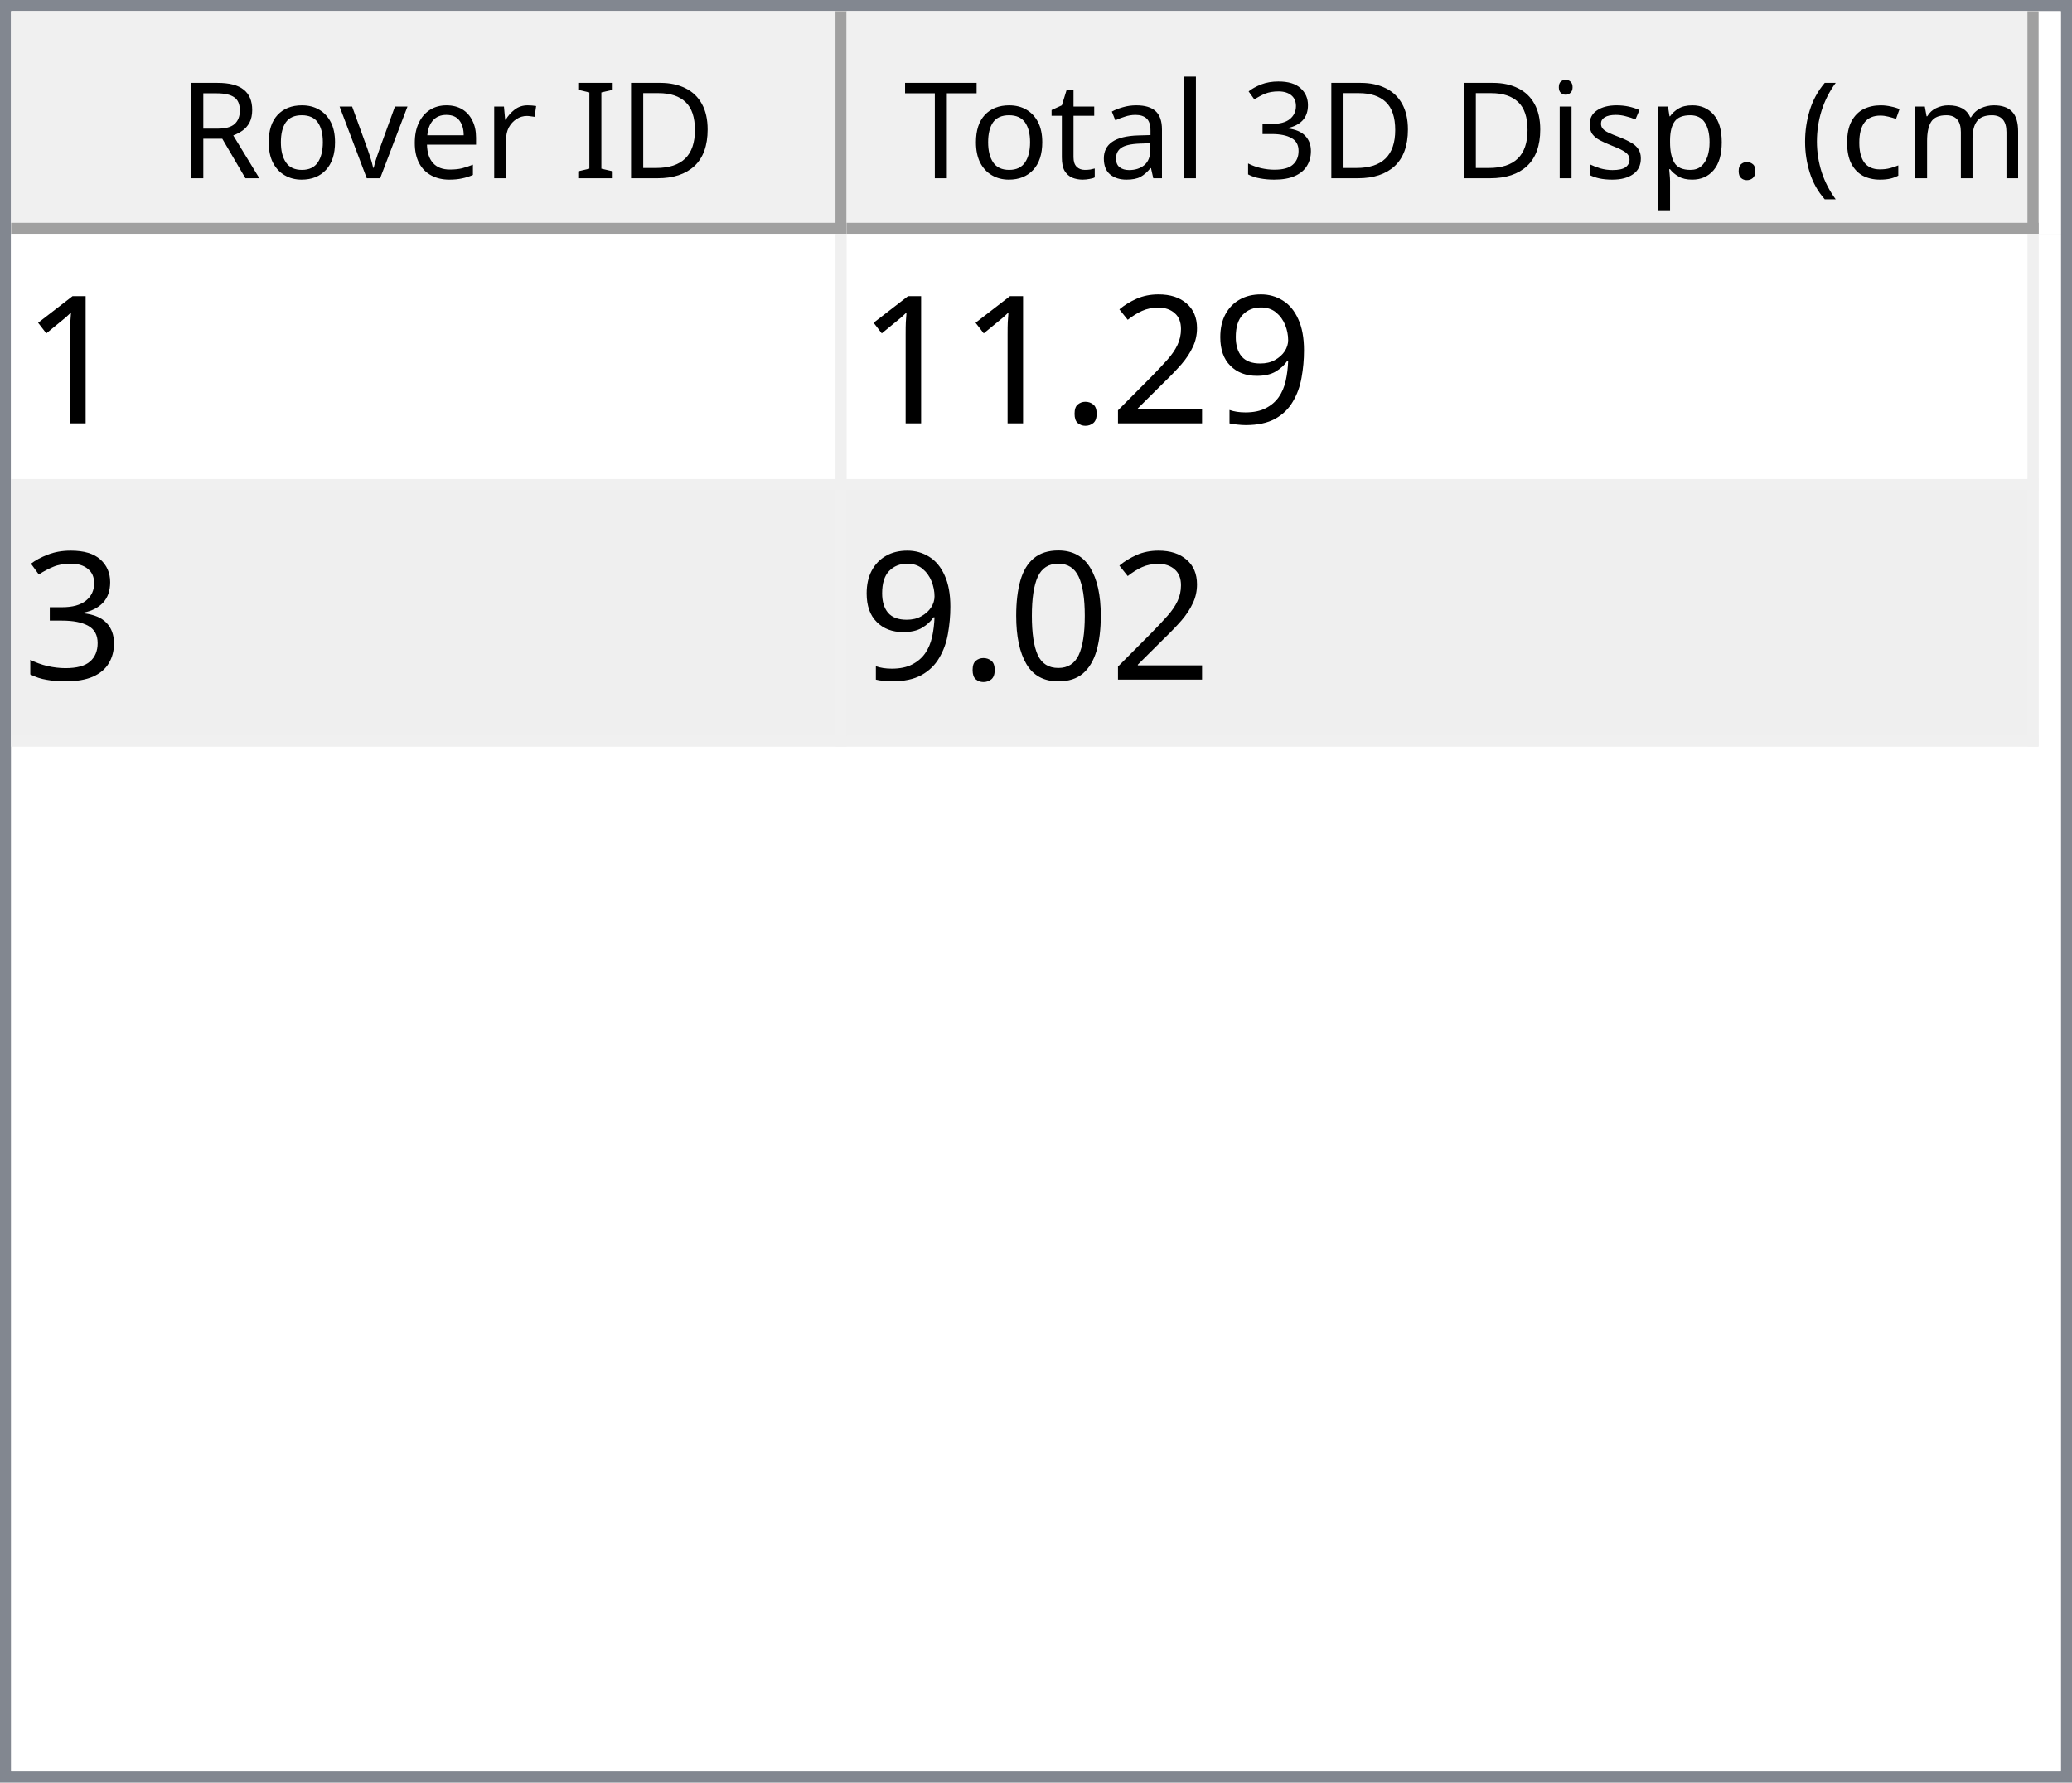
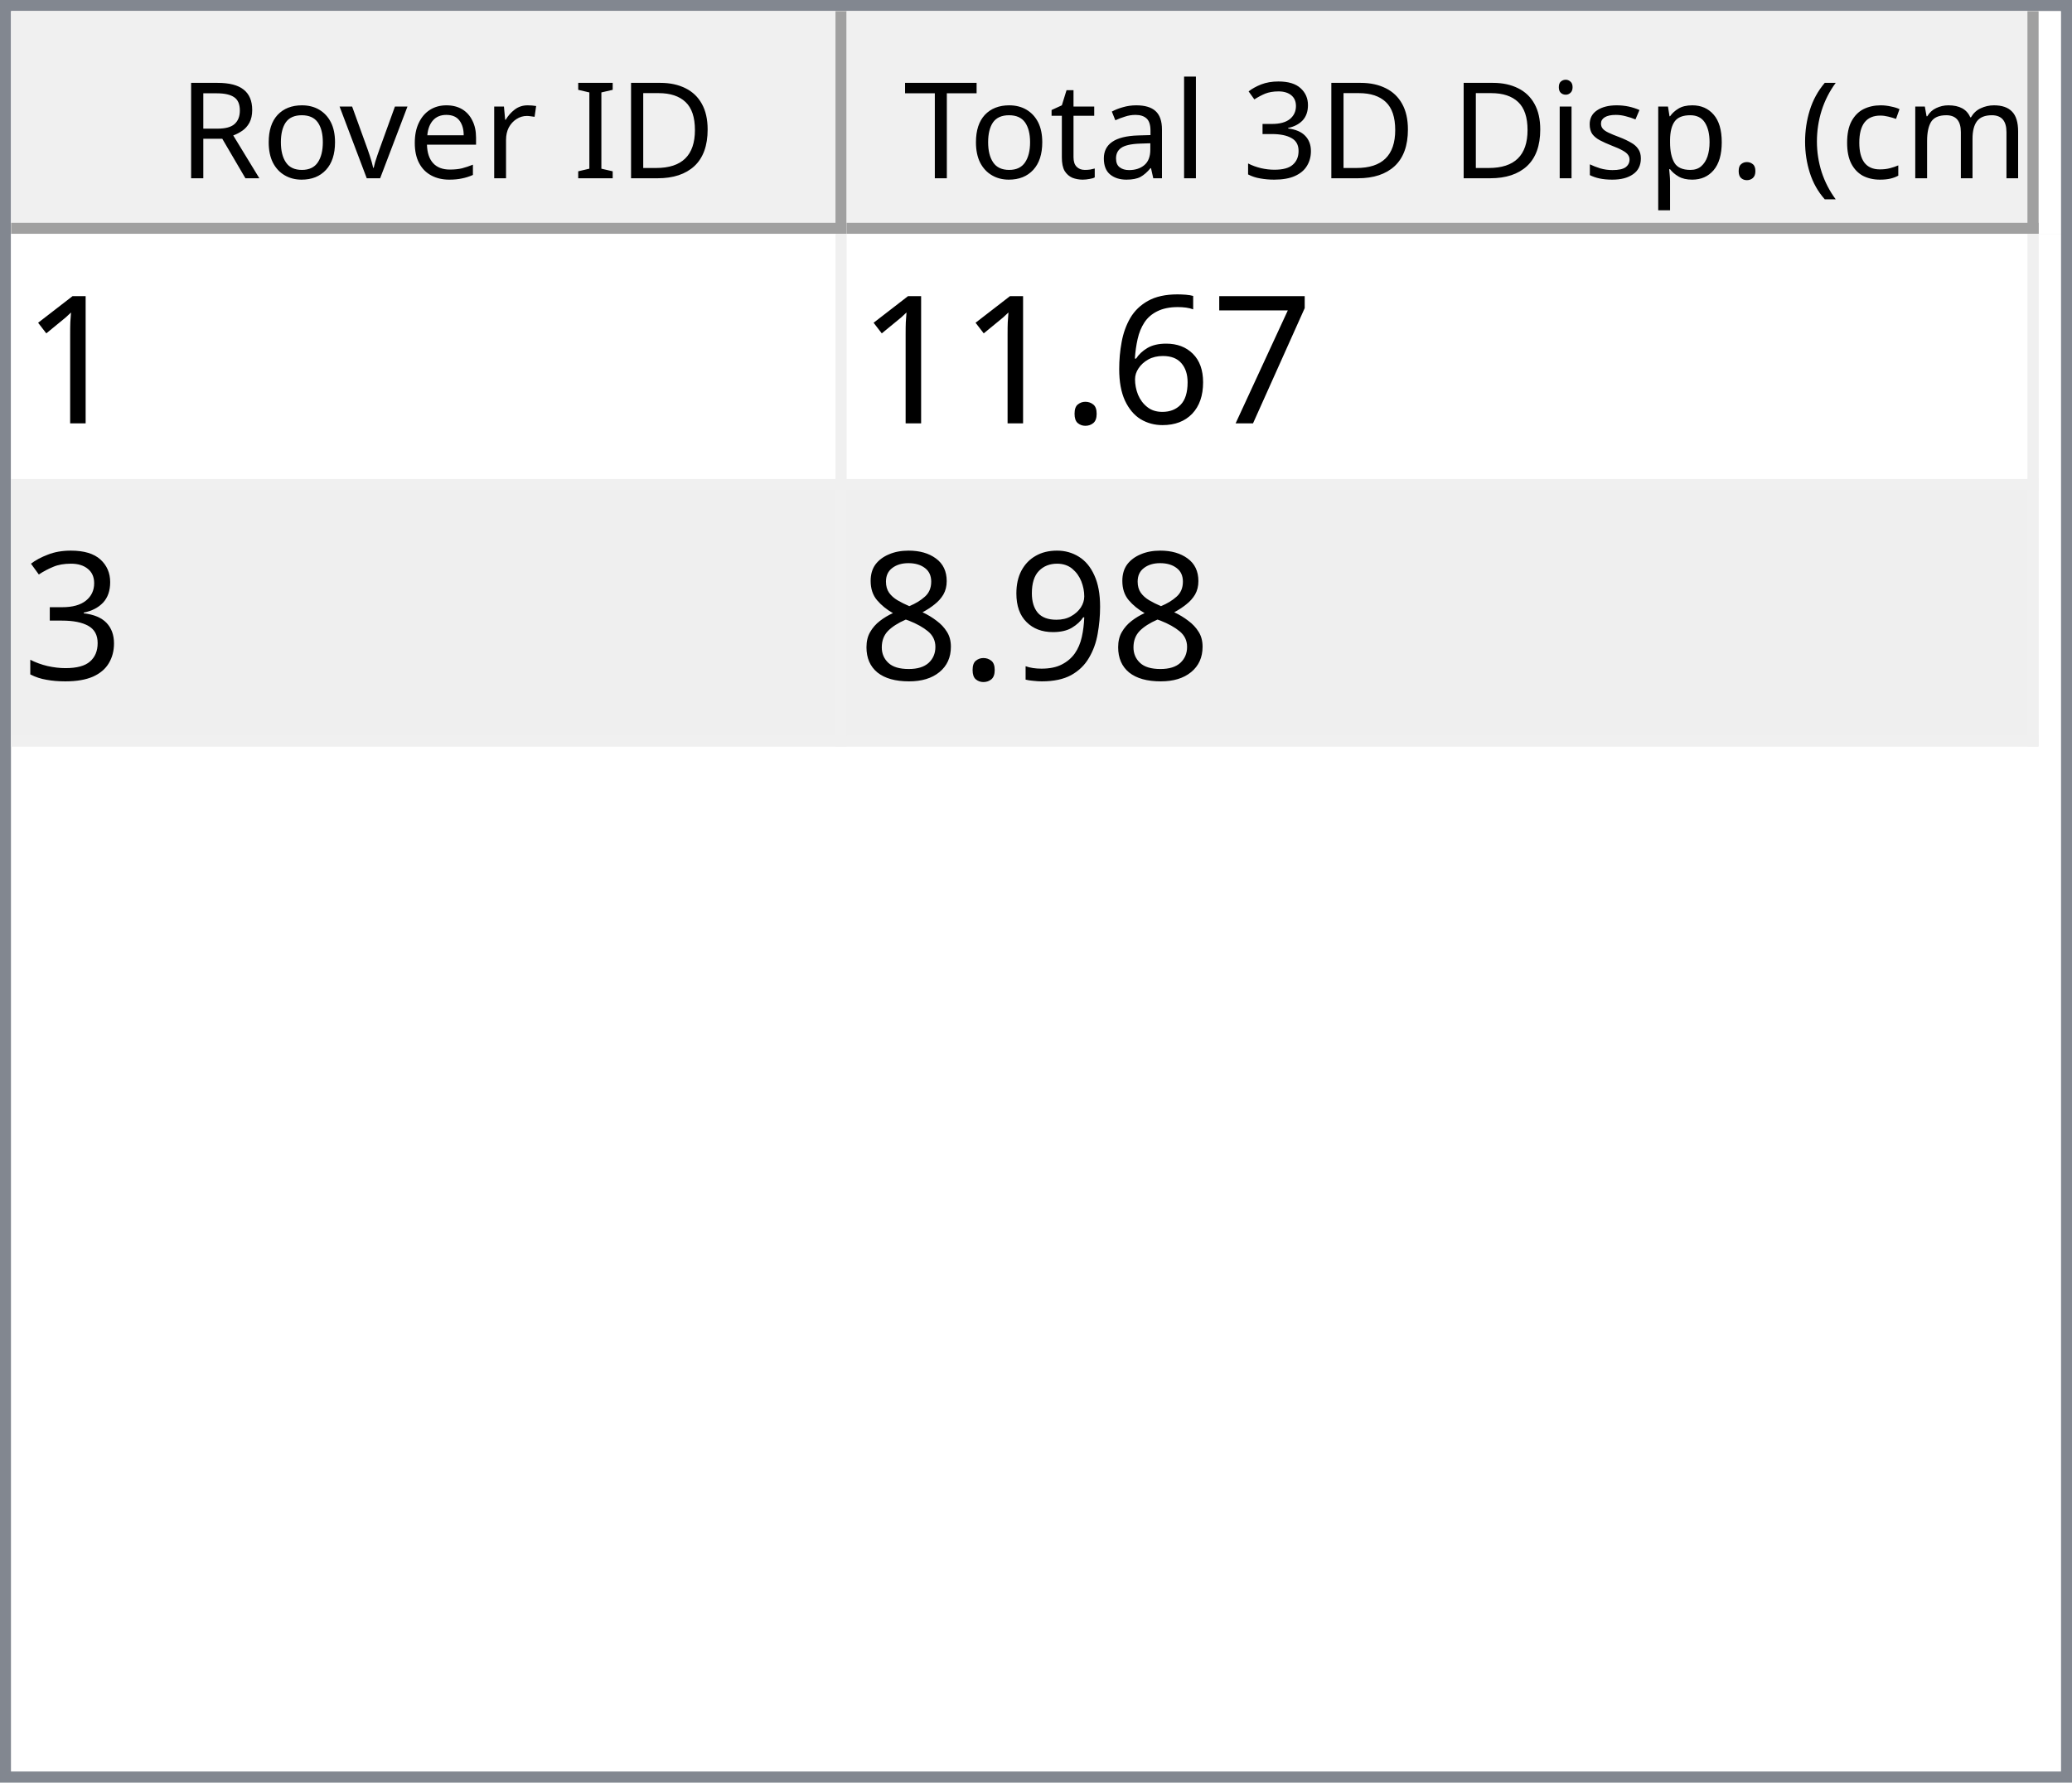
<svg xmlns="http://www.w3.org/2000/svg" style="fill-opacity:1; color-rendering:auto; color-interpolation:auto; text-rendering:auto; stroke:black; stroke-linecap:square; stroke-miterlimit:10; shape-rendering:auto; stroke-opacity:1; fill:black; stroke-dasharray:none; font-weight:normal; stroke-width:1; font-family:'Dialog'; font-style:normal; stroke-linejoin:miter; font-size:12px; stroke-dashoffset:0; image-rendering:auto;" width="186" height="160">
  <defs id="genericDefs" />
  <g>
    <defs id="defs1">
      <clipPath clipPathUnits="userSpaceOnUse" id="clipPath1">
        <path d="M0 0 L186 0 L186 160 L0 160 L0 0 Z" />
      </clipPath>
      <clipPath clipPathUnits="userSpaceOnUse" id="clipPath2">
        <path d="M0 0 L0 160 L186 160 L186 0 Z" />
      </clipPath>
      <clipPath clipPathUnits="userSpaceOnUse" id="clipPath3">
        <path d="M0 0 L0 20 L184 20 L184 0 Z" />
      </clipPath>
      <clipPath clipPathUnits="userSpaceOnUse" id="clipPath4">
        <path d="M0 0 L0 20 L75 20 L75 0 Z" />
      </clipPath>
      <clipPath clipPathUnits="userSpaceOnUse" id="clipPath5">
        <path d="M1 1 L1 19 L74 19 L74 1 Z" />
      </clipPath>
      <clipPath clipPathUnits="userSpaceOnUse" id="clipPath6">
        <path d="M0 0 L0 18 L73 18 L73 0 Z" />
      </clipPath>
      <clipPath clipPathUnits="userSpaceOnUse" id="clipPath7">
        <path d="M-0.5 -0.5 L-0.5 19.5 L74.5 19.5 L74.5 -0.5 Z" />
      </clipPath>
      <clipPath clipPathUnits="userSpaceOnUse" id="clipPath8">
        <path d="M0 0 L0 20 L107 20 L107 0 Z" />
      </clipPath>
      <clipPath clipPathUnits="userSpaceOnUse" id="clipPath9">
        <path d="M1 1 L1 19 L106 19 L106 1 Z" />
      </clipPath>
      <clipPath clipPathUnits="userSpaceOnUse" id="clipPath10">
        <path d="M0 0 L0 18 L105 18 L105 0 Z" />
      </clipPath>
      <clipPath clipPathUnits="userSpaceOnUse" id="clipPath11">
        <path d="M-0.5 -0.5 L-0.5 19.5 L106.5 19.5 L106.5 -0.5 Z" />
      </clipPath>
      <clipPath clipPathUnits="userSpaceOnUse" id="clipPath12">
        <path d="M0 0 L0 138 L184 138 L184 0 Z" />
      </clipPath>
      <clipPath clipPathUnits="userSpaceOnUse" id="clipPath13">
        <path d="M0 0 L0 46 L182 46 L182 0 Z" />
      </clipPath>
      <clipPath clipPathUnits="userSpaceOnUse" id="clipPath14">
        <path d="M-0.5 -0.5 L-0.5 45.5 L181.5 45.5 L181.5 -0.5 Z" />
      </clipPath>
      <clipPath clipPathUnits="userSpaceOnUse" id="clipPath15">
        <path d="M0 0 L0 22 L74 22 L74 0 Z" />
      </clipPath>
      <clipPath clipPathUnits="userSpaceOnUse" id="clipPath16">
        <path d="M0 0 L0 22 L106 22 L106 0 Z" />
      </clipPath>
      <font horiz-adv-x="64.551" id="font1">
        <font-face ascent="107.91" descent="25.098" units-per-em="100" style="font-style:normal; font-family:Segoe UI; font-weight:normal;" />
        <missing-glyph horiz-adv-x="64.551" d="M8.109 0 L8.109 68.266 L56.453 68.266 L56.453 0 L8.109 0 ZM15.328 7.234 L49.219 7.234 L49.219 61.031 L15.328 61.031 L15.328 7.234 Z" />
        <glyph unicode="D" horiz-adv-x="70.117" d="M9.188 0 L9.188 70.016 L28.516 70.016 Q65.531 70.016 65.531 35.891 Q65.531 19.672 55.25 9.836 Q44.969 0 27.734 0 L9.188 0 ZM17.391 62.594 L17.391 7.422 L27.828 7.422 Q41.609 7.422 49.273 14.797 Q56.938 22.172 56.938 35.688 Q56.938 62.594 28.328 62.594 L17.391 62.594 Z" />
        <glyph unicode="I" horiz-adv-x="26.611" d="M17.391 0 L9.188 0 L9.188 70.016 L17.391 70.016 L17.391 0 Z" />
        <glyph unicode=" " horiz-adv-x="27.393" d="" />
        <glyph unicode="r" horiz-adv-x="34.766" d="M34.188 41.891 Q32.078 43.5 28.125 43.5 Q23 43.5 19.555 38.672 Q16.109 33.844 16.109 25.484 L16.109 0 L8.109 0 L8.109 50 L16.109 50 L16.109 39.703 L16.312 39.703 Q18.016 44.969 21.531 47.922 Q25.047 50.875 29.391 50.875 Q32.516 50.875 34.188 50.203 L34.188 41.891 Z" />
        <glyph unicode="e" horiz-adv-x="52.295" d="M48.297 23 L12.984 23 Q13.188 14.656 17.484 10.109 Q21.781 5.562 29.297 5.562 Q37.75 5.562 44.828 11.141 L44.828 3.609 Q38.234 -1.172 27.391 -1.172 Q16.797 -1.172 10.742 5.641 Q4.688 12.453 4.688 24.812 Q4.688 36.469 11.305 43.82 Q17.922 51.172 27.734 51.172 Q37.547 51.172 42.922 44.828 Q48.297 38.484 48.297 27.203 L48.297 23 ZM40.094 29.781 Q40.047 36.719 36.75 40.578 Q33.453 44.438 27.594 44.438 Q21.922 44.438 17.969 40.383 Q14.016 36.328 13.094 29.781 L40.094 29.781 Z" />
        <glyph unicode="v" horiz-adv-x="47.9" d="M47.406 50 L27.484 0 L19.625 0 L0.688 50 L9.469 50 L22.172 13.672 Q23.578 9.672 23.922 6.688 L24.125 6.688 Q24.609 10.453 25.688 13.484 L38.969 50 L47.406 50 Z" />
        <glyph unicode="o" horiz-adv-x="58.594" d="M29 -1.172 Q17.922 -1.172 11.305 5.836 Q4.688 12.844 4.688 24.422 Q4.688 37.016 11.57 44.094 Q18.453 51.172 30.172 51.172 Q41.359 51.172 47.633 44.289 Q53.906 37.406 53.906 25.203 Q53.906 13.234 47.141 6.031 Q40.375 -1.172 29 -1.172 ZM29.594 44.438 Q21.875 44.438 17.383 39.188 Q12.891 33.938 12.891 24.703 Q12.891 15.828 17.43 10.695 Q21.969 5.562 29.594 5.562 Q37.359 5.562 41.531 10.594 Q45.703 15.625 45.703 24.906 Q45.703 34.281 41.531 39.359 Q37.359 44.438 29.594 44.438 Z" />
        <glyph unicode="R" horiz-adv-x="59.814" d="M59.375 0 L49.609 0 L37.891 19.625 Q36.281 22.359 34.766 24.289 Q33.25 26.219 31.664 27.438 Q30.078 28.656 28.25 29.219 Q26.422 29.781 24.125 29.781 L17.391 29.781 L17.391 0 L9.188 0 L9.188 70.016 L30.078 70.016 Q34.672 70.016 38.555 68.867 Q42.438 67.719 45.289 65.375 Q48.141 63.031 49.758 59.547 Q51.375 56.062 51.375 51.375 Q51.375 47.703 50.273 44.656 Q49.172 41.609 47.148 39.211 Q45.125 36.812 42.266 35.133 Q39.406 33.453 35.844 32.516 L35.844 32.328 Q37.594 31.547 38.891 30.547 Q40.188 29.547 41.359 28.18 Q42.531 26.812 43.68 25.078 Q44.828 23.344 46.234 21.047 L59.375 0 ZM17.391 62.594 L17.391 37.203 L28.516 37.203 Q31.594 37.203 34.203 38.133 Q36.812 39.062 38.719 40.797 Q40.625 42.531 41.703 45.047 Q42.781 47.562 42.781 50.688 Q42.781 56.297 39.141 59.445 Q35.5 62.594 28.609 62.594 L17.391 62.594 Z" />
        <glyph unicode=")" horiz-adv-x="30.176" d="M8.297 -15.922 L1.172 -15.922 Q16.406 2.344 16.406 26.812 Q16.406 51.469 1.078 70.016 L8.297 70.016 Q23.531 52.156 23.531 26.703 Q23.531 1.375 8.297 -15.922 Z" />
        <glyph unicode="m" horiz-adv-x="86.133" d="M79.109 0 L71.094 0 L71.094 28.719 Q71.094 37.016 68.531 40.727 Q65.969 44.438 59.906 44.438 Q54.781 44.438 51.195 39.75 Q47.609 35.062 47.609 28.516 L47.609 0 L39.594 0 L39.594 29.688 Q39.594 44.438 28.219 44.438 Q22.953 44.438 19.531 40.016 Q16.109 35.594 16.109 28.516 L16.109 0 L8.109 0 L8.109 50 L16.109 50 L16.109 42.094 L16.312 42.094 Q21.625 51.172 31.844 51.172 Q36.969 51.172 40.773 48.312 Q44.578 45.453 46 40.828 Q51.562 51.172 62.594 51.172 Q79.109 51.172 79.109 30.812 L79.109 0 Z" />
        <glyph unicode="c" horiz-adv-x="46.191" d="M42.188 2.297 Q36.422 -1.172 28.516 -1.172 Q17.828 -1.172 11.258 5.789 Q4.688 12.75 4.688 23.828 Q4.688 36.188 11.766 43.68 Q18.844 51.172 30.672 51.172 Q37.25 51.172 42.281 48.734 L42.281 40.531 Q36.719 44.438 30.375 44.438 Q22.703 44.438 17.797 38.945 Q12.891 33.453 12.891 24.516 Q12.891 15.719 17.508 10.641 Q22.125 5.562 29.891 5.562 Q36.422 5.562 42.188 9.906 L42.188 2.297 Z" />
        <glyph unicode="(" horiz-adv-x="30.176" d="M29.109 -15.922 L21.969 -15.922 Q6.844 1.375 6.844 26.703 Q6.844 52.156 21.969 70.016 L29.203 70.016 Q13.875 51.469 13.875 26.812 Q13.875 2.344 29.109 -15.922 Z" />
        <glyph unicode="." horiz-adv-x="21.68" d="M10.891 -1.078 Q8.641 -1.078 7.055 0.539 Q5.469 2.156 5.469 4.391 Q5.469 6.641 7.055 8.273 Q8.641 9.906 10.891 9.906 Q13.188 9.906 14.797 8.273 Q16.406 6.641 16.406 4.391 Q16.406 2.156 14.797 0.539 Q13.188 -1.078 10.891 -1.078 Z" />
        <glyph unicode="p" horiz-adv-x="58.789" d="M16.312 7.234 L16.109 7.234 L16.109 -23 L8.109 -23 L8.109 50 L16.109 50 L16.109 41.219 L16.312 41.219 Q22.219 51.172 33.594 51.172 Q43.266 51.172 48.688 44.461 Q54.109 37.75 54.109 26.469 Q54.109 13.922 48 6.375 Q41.891 -1.172 31.297 -1.172 Q21.578 -1.172 16.312 7.234 ZM16.109 27.391 L16.109 20.406 Q16.109 14.203 20.141 9.883 Q24.172 5.562 30.375 5.562 Q37.641 5.562 41.773 11.133 Q45.906 16.703 45.906 26.609 Q45.906 34.969 42.047 39.703 Q38.188 44.438 31.594 44.438 Q24.609 44.438 20.359 39.578 Q16.109 34.719 16.109 27.391 Z" />
        <glyph unicode="s" horiz-adv-x="42.432" d="M5.078 1.812 L5.078 10.406 Q11.625 5.562 19.484 5.562 Q30.031 5.562 30.031 12.594 Q30.031 14.594 29.125 15.992 Q28.219 17.391 26.68 18.461 Q25.141 19.531 23.07 20.383 Q21 21.234 18.609 22.172 Q15.281 23.484 12.766 24.828 Q10.25 26.172 8.57 27.859 Q6.891 29.547 6.031 31.695 Q5.172 33.844 5.172 36.719 Q5.172 40.234 6.789 42.945 Q8.406 45.656 11.086 47.484 Q13.766 49.312 17.211 50.242 Q20.656 51.172 24.312 51.172 Q30.812 51.172 35.938 48.922 L35.938 40.828 Q30.422 44.438 23.25 44.438 Q21 44.438 19.195 43.922 Q17.391 43.406 16.094 42.477 Q14.797 41.547 14.086 40.258 Q13.375 38.969 13.375 37.406 Q13.375 35.453 14.086 34.133 Q14.797 32.812 16.164 31.789 Q17.531 30.766 19.484 29.938 Q21.438 29.109 23.922 28.125 Q27.25 26.859 29.883 25.516 Q32.516 24.172 34.375 22.484 Q36.234 20.797 37.234 18.602 Q38.234 16.406 38.234 13.375 Q38.234 9.672 36.602 6.938 Q34.969 4.203 32.234 2.398 Q29.5 0.594 25.93 -0.289 Q22.359 -1.172 18.453 -1.172 Q10.75 -1.172 5.078 1.812 Z" />
        <glyph unicode="i" horiz-adv-x="24.219" d="M12.203 62.703 Q10.062 62.703 8.547 64.164 Q7.031 65.625 7.031 67.875 Q7.031 70.125 8.547 71.609 Q10.062 73.094 12.203 73.094 Q14.406 73.094 15.945 71.609 Q17.484 70.125 17.484 67.875 Q17.484 65.719 15.945 64.211 Q14.406 62.703 12.203 62.703 ZM16.109 0 L8.109 0 L8.109 50 L16.109 50 L16.109 0 Z" />
        <glyph unicode="3" horiz-adv-x="53.906" d="M46.531 19.828 Q46.531 15.094 44.75 11.211 Q42.969 7.328 39.719 4.57 Q36.469 1.812 31.93 0.297 Q27.391 -1.219 21.922 -1.219 Q11.922 -1.219 6 2.594 L6 11.188 Q13.094 5.609 22.219 5.609 Q25.875 5.609 28.828 6.539 Q31.781 7.469 33.906 9.227 Q36.031 10.984 37.18 13.477 Q38.328 15.969 38.328 19.094 Q38.328 32.812 18.797 32.812 L12.984 32.812 L12.984 39.594 L18.5 39.594 Q35.797 39.594 35.797 52.484 Q35.797 64.406 22.609 64.406 Q15.188 64.406 8.688 59.422 L8.688 67.188 Q15.375 71.188 24.609 71.188 Q29 71.188 32.57 69.969 Q36.141 68.75 38.68 66.555 Q41.219 64.359 42.609 61.281 Q44 58.203 44 54.5 Q44 40.672 30.031 36.719 L30.031 36.531 Q33.594 36.141 36.625 34.797 Q39.656 33.453 41.852 31.305 Q44.047 29.156 45.289 26.25 Q46.531 23.344 46.531 19.828 Z" />
        <glyph unicode="l" horiz-adv-x="24.219" d="M16.109 0 L8.109 0 L8.109 74.031 L16.109 74.031 L16.109 0 Z" />
        <glyph unicode="a" horiz-adv-x="50.879" d="M43.891 0 L35.891 0 L35.891 7.812 L35.688 7.812 Q30.469 -1.172 20.312 -1.172 Q12.844 -1.172 8.617 2.781 Q4.391 6.734 4.391 13.281 Q4.391 27.297 20.906 29.594 L35.891 31.688 Q35.891 44.438 25.594 44.438 Q16.547 44.438 9.281 38.281 L9.281 46.484 Q16.656 51.172 26.266 51.172 Q43.891 51.172 43.891 32.516 L43.891 0 ZM35.891 25.297 L23.828 23.641 Q18.266 22.859 15.43 20.875 Q12.594 18.891 12.594 13.875 Q12.594 10.203 15.211 7.883 Q17.828 5.562 22.172 5.562 Q28.125 5.562 32.008 9.742 Q35.891 13.922 35.891 20.312 L35.891 25.297 Z" />
        <glyph unicode="t" horiz-adv-x="33.887" d="M31.297 0.484 Q28.469 -1.078 23.828 -1.078 Q10.688 -1.078 10.688 13.578 L10.688 43.172 L2.094 43.172 L2.094 50 L10.688 50 L10.688 62.203 L18.703 64.797 L18.703 50 L31.297 50 L31.297 43.172 L18.703 43.172 L18.703 14.984 Q18.703 9.969 20.414 7.82 Q22.125 5.672 26.078 5.672 Q29.109 5.672 31.297 7.328 L31.297 0.484 Z" />
        <glyph unicode="T" horiz-adv-x="52.393" d="M50.594 62.594 L30.375 62.594 L30.375 0 L22.172 0 L22.172 62.594 L2 62.594 L2 70.016 L50.594 70.016 L50.594 62.594 Z" />
      </font>
      <font horiz-adv-x="75.0" id="font2">
        <font-face ascent="100.537" descent="21.973" units-per-em="100" style="font-style:normal; font-family:sans-serif; font-weight:normal;" />
        <missing-glyph horiz-adv-x="75.0" d="M12.5 0 L12.5 62.5 L62.5 62.5 L62.5 0 L12.5 0 ZM14.062 1.562 L60.938 1.562 L60.938 60.938 L14.062 60.938 L14.062 1.562 Z" />
        <glyph unicode="1" horiz-adv-x="55.615" d="M37.25 0 L28.469 0 L28.469 56 Q25.297 52.984 20.141 49.953 Q14.984 46.922 10.891 45.406 L10.891 53.906 Q18.266 57.375 23.781 62.305 Q29.297 67.234 31.594 71.875 L37.25 71.875 L37.25 0 Z" />
-         <glyph unicode="9" horiz-adv-x="55.615" d="M5.469 16.547 L13.922 17.328 Q14.984 11.375 18.016 8.688 Q21.047 6 25.781 6 Q29.828 6 32.883 7.859 Q35.938 9.719 37.891 12.82 Q39.844 15.922 41.164 21.195 Q42.484 26.469 42.484 31.938 Q42.484 32.516 42.438 33.688 Q39.797 29.5 35.234 26.883 Q30.672 24.266 25.344 24.266 Q16.453 24.266 10.305 30.711 Q4.156 37.156 4.156 47.703 Q4.156 58.594 10.578 65.234 Q17 71.875 26.656 71.875 Q33.641 71.875 39.43 68.117 Q45.219 64.359 48.219 57.398 Q51.219 50.438 51.219 37.25 Q51.219 23.531 48.242 15.406 Q45.266 7.281 39.383 3.031 Q33.5 -1.219 25.594 -1.219 Q17.188 -1.219 11.867 3.445 Q6.547 8.109 5.469 16.547 ZM41.453 48.141 Q41.453 55.719 37.43 60.156 Q33.406 64.594 27.734 64.594 Q21.875 64.594 17.531 59.812 Q13.188 55.031 13.188 47.406 Q13.188 40.578 17.312 36.305 Q21.438 32.031 27.484 32.031 Q33.594 32.031 37.523 36.305 Q41.453 40.578 41.453 48.141 Z" />
-         <glyph unicode="2" horiz-adv-x="55.615" d="M50.344 8.453 L50.344 0 L3.031 0 Q2.938 3.172 4.047 6.109 Q5.859 10.938 9.836 15.625 Q13.812 20.312 21.344 26.469 Q33.016 36.031 37.117 41.625 Q41.219 47.219 41.219 52.203 Q41.219 57.422 37.477 61.008 Q33.734 64.594 27.734 64.594 Q21.391 64.594 17.578 60.789 Q13.766 56.984 13.719 50.25 L4.688 51.172 Q5.609 61.281 11.664 66.578 Q17.719 71.875 27.938 71.875 Q38.234 71.875 44.242 66.164 Q50.25 60.453 50.25 52 Q50.25 47.703 48.492 43.555 Q46.734 39.406 42.656 34.812 Q38.578 30.219 29.109 22.219 Q21.188 15.578 18.945 13.211 Q16.703 10.844 15.234 8.453 L50.344 8.453 Z" />
+         <glyph unicode="7" horiz-adv-x="55.615" d="M4.734 62.203 L4.734 70.656 L51.078 70.656 L51.078 63.812 Q44.234 56.547 37.523 44.484 Q30.812 32.422 27.156 19.672 Q24.516 10.688 23.781 0 L14.75 0 Q14.891 8.453 18.062 20.414 Q21.234 32.375 27.172 43.484 Q33.109 54.594 39.797 62.203 L4.734 62.203 Z" />
+         <glyph unicode="6" horiz-adv-x="55.615" d="M49.75 54.047 L41.016 53.375 Q39.844 58.547 37.703 60.891 Q34.125 64.656 28.906 64.656 Q24.703 64.656 21.531 62.312 Q17.391 59.281 14.992 53.469 Q12.594 47.656 12.5 36.922 Q15.672 41.75 20.266 44.094 Q24.859 46.438 29.891 46.438 Q38.672 46.438 44.852 39.969 Q51.031 33.5 51.031 23.25 Q51.031 16.5 48.125 10.719 Q45.219 4.938 40.141 1.859 Q35.062 -1.219 28.609 -1.219 Q17.625 -1.219 10.695 6.859 Q3.766 14.938 3.766 33.5 Q3.766 54.25 11.422 63.672 Q18.109 71.875 29.438 71.875 Q37.891 71.875 43.289 67.141 Q48.688 62.406 49.75 54.047 ZM13.875 23.188 Q13.875 18.656 15.797 14.508 Q17.719 10.359 21.188 8.18 Q24.656 6 28.469 6 Q34.031 6 38.039 10.492 Q42.047 14.984 42.047 22.703 Q42.047 30.125 38.086 34.398 Q34.125 38.672 28.125 38.672 Q22.172 38.672 18.023 34.398 Q13.875 30.125 13.875 23.188 Z" />
        <glyph unicode="." horiz-adv-x="27.783" d="M9.078 0 L9.078 10.016 L19.094 10.016 L19.094 0 L9.078 0 Z" />
        <glyph unicode="3" horiz-adv-x="55.615" d="M4.203 18.891 L12.984 20.062 Q14.5 12.594 18.141 9.297 Q21.781 6 27 6 Q33.203 6 37.477 10.297 Q41.75 14.594 41.75 20.953 Q41.75 27 37.797 30.93 Q33.844 34.859 27.734 34.859 Q25.25 34.859 21.531 33.891 L22.516 41.609 Q23.391 41.5 23.922 41.5 Q29.547 41.5 34.039 44.43 Q38.531 47.359 38.531 53.469 Q38.531 58.297 35.258 61.477 Q31.984 64.656 26.812 64.656 Q21.688 64.656 18.266 61.43 Q14.844 58.203 13.875 51.766 L5.078 53.328 Q6.688 62.156 12.398 67.016 Q18.109 71.875 26.609 71.875 Q32.469 71.875 37.398 69.359 Q42.328 66.844 44.945 62.5 Q47.562 58.156 47.562 53.266 Q47.562 48.641 45.07 44.828 Q42.578 41.016 37.703 38.766 Q44.047 37.312 47.562 32.695 Q51.078 28.078 51.078 21.141 Q51.078 11.766 44.242 5.25 Q37.406 -1.266 26.953 -1.266 Q17.531 -1.266 11.305 4.352 Q5.078 9.969 4.203 18.891 Z" />
-         <glyph unicode="0" horiz-adv-x="55.615" d="M4.156 35.297 Q4.156 48 6.766 55.742 Q9.375 63.484 14.523 67.68 Q19.672 71.875 27.484 71.875 Q33.25 71.875 37.594 69.555 Q41.938 67.234 44.773 62.867 Q47.609 58.5 49.219 52.227 Q50.828 45.953 50.828 35.297 Q50.828 22.703 48.242 14.969 Q45.656 7.234 40.508 3.008 Q35.359 -1.219 27.484 -1.219 Q17.141 -1.219 11.234 6.203 Q4.156 15.141 4.156 35.297 ZM13.188 35.297 Q13.188 17.672 17.312 11.836 Q21.438 6 27.484 6 Q33.547 6 37.672 11.859 Q41.797 17.719 41.797 35.297 Q41.797 52.984 37.672 58.789 Q33.547 64.594 27.391 64.594 Q21.344 64.594 17.719 59.469 Q13.188 52.938 13.188 35.297 Z" />
+         <glyph unicode="9" horiz-adv-x="55.615" d="M5.469 16.547 L13.922 17.328 Q14.984 11.375 18.016 8.688 Q21.047 6 25.781 6 Q29.828 6 32.883 7.859 Q35.938 9.719 37.891 12.82 Q39.844 15.922 41.164 21.195 Q42.484 26.469 42.484 31.938 Q42.484 32.516 42.438 33.688 Q39.797 29.5 35.234 26.883 Q30.672 24.266 25.344 24.266 Q16.453 24.266 10.305 30.711 Q4.156 37.156 4.156 47.703 Q4.156 58.594 10.578 65.234 Q17 71.875 26.656 71.875 Q33.641 71.875 39.43 68.117 Q45.219 64.359 48.219 57.398 Q51.219 50.438 51.219 37.25 Q51.219 23.531 48.242 15.406 Q45.266 7.281 39.383 3.031 Q33.5 -1.219 25.594 -1.219 Q17.188 -1.219 11.867 3.445 Q6.547 8.109 5.469 16.547 ZM41.453 48.141 Q41.453 55.719 37.43 60.156 Q33.406 64.594 27.734 64.594 Q21.875 64.594 17.531 59.812 Q13.188 55.031 13.188 47.406 Q13.188 40.578 17.312 36.305 Q21.438 32.031 27.484 32.031 Q33.594 32.031 37.523 36.305 Q41.453 40.578 41.453 48.141 Z" />
+         <glyph unicode="8" horiz-adv-x="55.615" d="M17.672 38.812 Q12.203 40.828 9.57 44.539 Q6.938 48.25 6.938 53.422 Q6.938 61.234 12.555 66.555 Q18.172 71.875 27.484 71.875 Q36.859 71.875 42.578 66.43 Q48.297 60.984 48.297 53.172 Q48.297 48.188 45.68 44.508 Q43.062 40.828 37.75 38.812 Q44.344 36.672 47.781 31.883 Q51.219 27.094 51.219 20.453 Q51.219 11.281 44.727 5.031 Q38.234 -1.219 27.641 -1.219 Q17.047 -1.219 10.547 5.055 Q4.047 11.328 4.047 20.703 Q4.047 27.688 7.594 32.398 Q11.141 37.109 17.672 38.812 ZM15.922 53.719 Q15.922 48.641 19.195 45.414 Q22.469 42.188 27.688 42.188 Q32.766 42.188 36.016 45.383 Q39.266 48.578 39.266 53.219 Q39.266 58.062 35.914 61.359 Q32.562 64.656 27.594 64.656 Q22.562 64.656 19.242 61.43 Q15.922 58.203 15.922 53.719 ZM13.094 20.656 Q13.094 16.891 14.875 13.375 Q16.656 9.859 20.172 7.93 Q23.688 6 27.734 6 Q34.031 6 38.133 10.055 Q42.234 14.109 42.234 20.359 Q42.234 26.703 38.016 30.859 Q33.797 35.016 27.438 35.016 Q21.234 35.016 17.164 30.914 Q13.094 26.812 13.094 20.656 Z" />
      </font>
    </defs>
    <g style="fill:white; stroke:white;">
      <rect x="0" y="0" width="186" style="clip-path:url(#clipPath1); stroke:none;" height="160" />
    </g>
    <g style="fill:white; text-rendering:optimizeSpeed; color-rendering:optimizeSpeed; image-rendering:optimizeSpeed; shape-rendering:crispEdges; stroke:white; color-interpolation:sRGB;">
      <rect x="0" width="186" height="160" y="0" style="stroke:none;" />
      <path style="stroke:none;" d="M0 160 L186 160 L186 0 L0 0 Z" />
    </g>
    <g style="fill:rgb(240,240,240); font-family:'Segoe UI'; stroke:rgb(240,240,240);">
      <rect x="0" y="0" width="186" style="clip-path:url(#clipPath2); stroke:none;" height="160" />
    </g>
    <g style="fill:rgb(130,135,144); font-family:'Segoe UI'; stroke:rgb(130,135,144);">
      <path d="M0 0 L186 0 L186 160 L0 160 L0 0 ZM1 1 L185 1 L185 159 L1 159 L1 1 Z" style="fill-rule:evenodd; clip-path:url(#clipPath2); stroke:none;" />
    </g>
    <g style="fill:white; font-family:'Segoe UI'; stroke:white;" transform="translate(1,1)">
      <rect x="0" y="0" width="184" style="clip-path:url(#clipPath3); stroke:none;" height="20" />
    </g>
    <g style="fill:rgb(240,240,240); font-family:'Segoe UI'; stroke:rgb(240,240,240);" transform="translate(1,1)">
      <rect x="0" y="0" width="75" style="clip-path:url(#clipPath4); stroke:none;" height="20" />
    </g>
    <g style="font-family:'Segoe UI';" transform="translate(2,2)">
      <text x="14" xml:space="preserve" y="14" style="clip-path:url(#clipPath6); stroke:none;">Rover ID</text>
    </g>
    <g style="fill:rgb(160,160,160); font-family:'Segoe UI'; stroke:rgb(160,160,160); stroke-linejoin:bevel;" transform="translate(1.5,1.5)">
      <line x1="74" x2="74" y1="0" style="fill:none; clip-path:url(#clipPath7);" y2="19" />
    </g>
    <g style="fill:rgb(160,160,160); font-family:'Segoe UI'; stroke:rgb(160,160,160); stroke-linejoin:bevel;" transform="matrix(1,0,0,1,1,1) translate(0.5,0.5)">
      <line x1="0" x2="74" y1="19" style="fill:none; clip-path:url(#clipPath7);" y2="19" />
    </g>
    <g style="fill:rgb(240,240,240); font-family:'Segoe UI'; stroke:rgb(240,240,240);" transform="translate(76,1)">
      <rect x="0" y="0" width="107" style="clip-path:url(#clipPath8); stroke:none;" height="20" />
    </g>
    <g style="font-family:'Segoe UI';" transform="translate(77,2)">
      <text x="1" xml:space="preserve" y="14" style="clip-path:url(#clipPath10); stroke:none;"> Total 3D Disp. (cm)</text>
    </g>
    <g style="fill:rgb(160,160,160); font-family:'Segoe UI'; stroke:rgb(160,160,160); stroke-linejoin:bevel;" transform="translate(76.5,1.5)">
      <line x1="106" x2="106" y1="0" style="fill:none; clip-path:url(#clipPath11);" y2="19" />
    </g>
    <g style="fill:rgb(160,160,160); font-family:'Segoe UI'; stroke:rgb(160,160,160); stroke-linejoin:bevel;" transform="matrix(1,0,0,1,76,1) translate(0.5,0.5)">
      <line x1="0" x2="106" y1="19" style="fill:none; clip-path:url(#clipPath11);" y2="19" />
    </g>
    <g style="fill:white; font-family:'Segoe UI'; stroke:white;" transform="translate(1,21)">
      <rect x="0" y="0" width="184" style="clip-path:url(#clipPath12); stroke:none;" height="138" />
    </g>
    <g style="fill:rgb(240,240,240); font-size:16px; font-family:sans-serif; stroke:rgb(240,240,240);" transform="translate(1,21)">
      <rect x="0" y="0" width="182" style="clip-path:url(#clipPath13); stroke:none;" height="46" />
      <line transform="translate(0.5,0.5)" x1="0" x2="181" y1="22" style="clip-path:url(#clipPath14); fill:none; stroke-linejoin:bevel;" y2="22" />
    </g>
    <g transform="matrix(1,0,0,1,1,21) translate(0.5,0.5)" style="fill:rgb(240,240,240); font-size:16px; font-family:sans-serif; stroke:rgb(240,240,240); stroke-linejoin:bevel;">
      <line x1="0" x2="181" y1="45" style="fill:none; clip-path:url(#clipPath14);" y2="45" />
    </g>
    <g transform="matrix(1,0,0,1,1,21) translate(0.5,0.5)" style="fill:rgb(240,240,240); font-size:16px; font-family:sans-serif; stroke:rgb(240,240,240); stroke-linejoin:bevel;">
      <line x1="74" x2="74" y1="0" style="fill:none; clip-path:url(#clipPath14);" y2="45" />
    </g>
    <g transform="matrix(1,0,0,1,1,21) translate(0.5,0.5)" style="fill:rgb(240,240,240); font-size:16px; font-family:sans-serif; stroke:rgb(240,240,240); stroke-linejoin:bevel;">
      <line x1="181" x2="181" y1="0" style="fill:none; clip-path:url(#clipPath14);" y2="45" />
    </g>
    <g style="fill:white; font-size:16px; font-family:sans-serif; stroke:white;" transform="matrix(1,0,0,1,1,21)">
      <rect x="0" y="0" width="74" style="clip-path:url(#clipPath15); stroke:none;" height="22" />
      <text x="1" y="17" style="fill:black; clip-path:url(#clipPath15); stroke:none;" xml:space="preserve">1</text>
    </g>
    <g style="fill:white; font-size:16px; font-family:sans-serif; stroke:white;" transform="matrix(1,0,0,1,1,21) translate(75,0)">
      <rect x="0" y="0" width="106" style="clip-path:url(#clipPath16); stroke:none;" height="22" />
-       <text x="1" y="17" style="fill:black; clip-path:url(#clipPath16); stroke:none;" xml:space="preserve">11.29</text>
+       <text x="1" y="17" style="fill:black; clip-path:url(#clipPath16); stroke:none;" xml:space="preserve">11.67</text>
    </g>
    <g style="fill:rgb(239,239,239); font-size:16px; font-family:sans-serif; stroke:rgb(239,239,239);" transform="matrix(1,0,0,1,1,21) translate(0,23)">
      <rect x="0" y="0" width="74" style="clip-path:url(#clipPath15); stroke:none;" height="22" />
      <text x="1" y="17" style="fill:black; clip-path:url(#clipPath15); stroke:none;" xml:space="preserve">3</text>
    </g>
    <g style="fill:rgb(239,239,239); font-size:16px; font-family:sans-serif; stroke:rgb(239,239,239);" transform="matrix(1,0,0,1,1,21) translate(75,23)">
      <rect x="0" y="0" width="106" style="clip-path:url(#clipPath16); stroke:none;" height="22" />
-       <text x="1" y="17" style="fill:black; clip-path:url(#clipPath16); stroke:none;" xml:space="preserve">9.02</text>
+       <text x="1" y="17" style="fill:black; clip-path:url(#clipPath16); stroke:none;" xml:space="preserve">8.98</text>
    </g>
  </g>
</svg>
